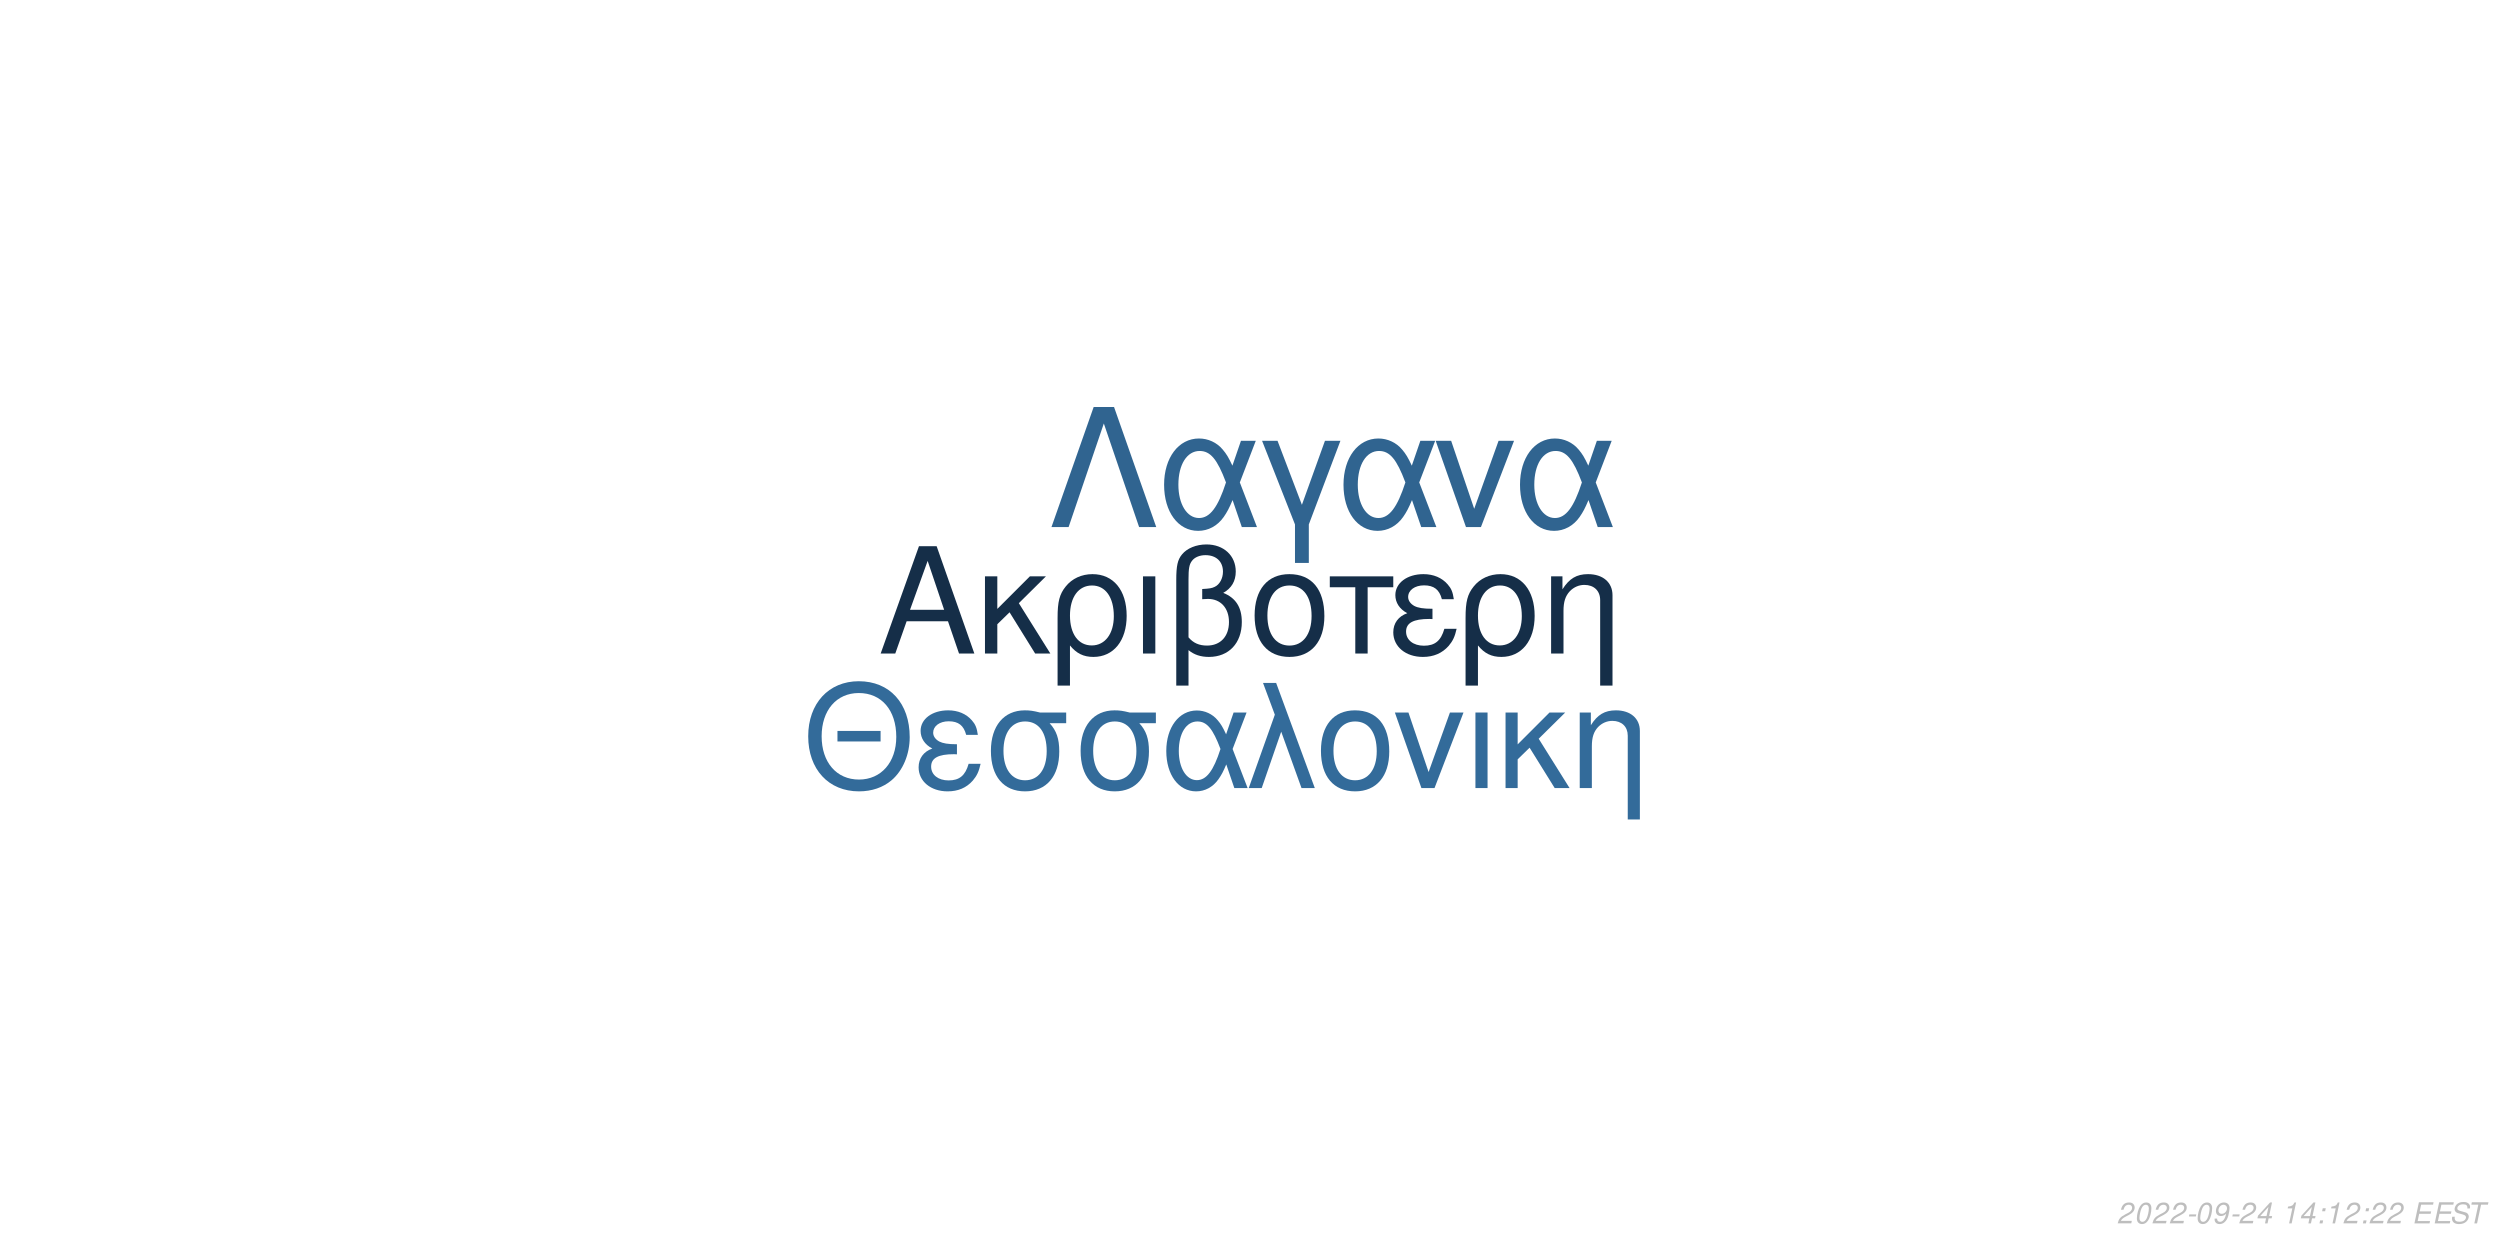
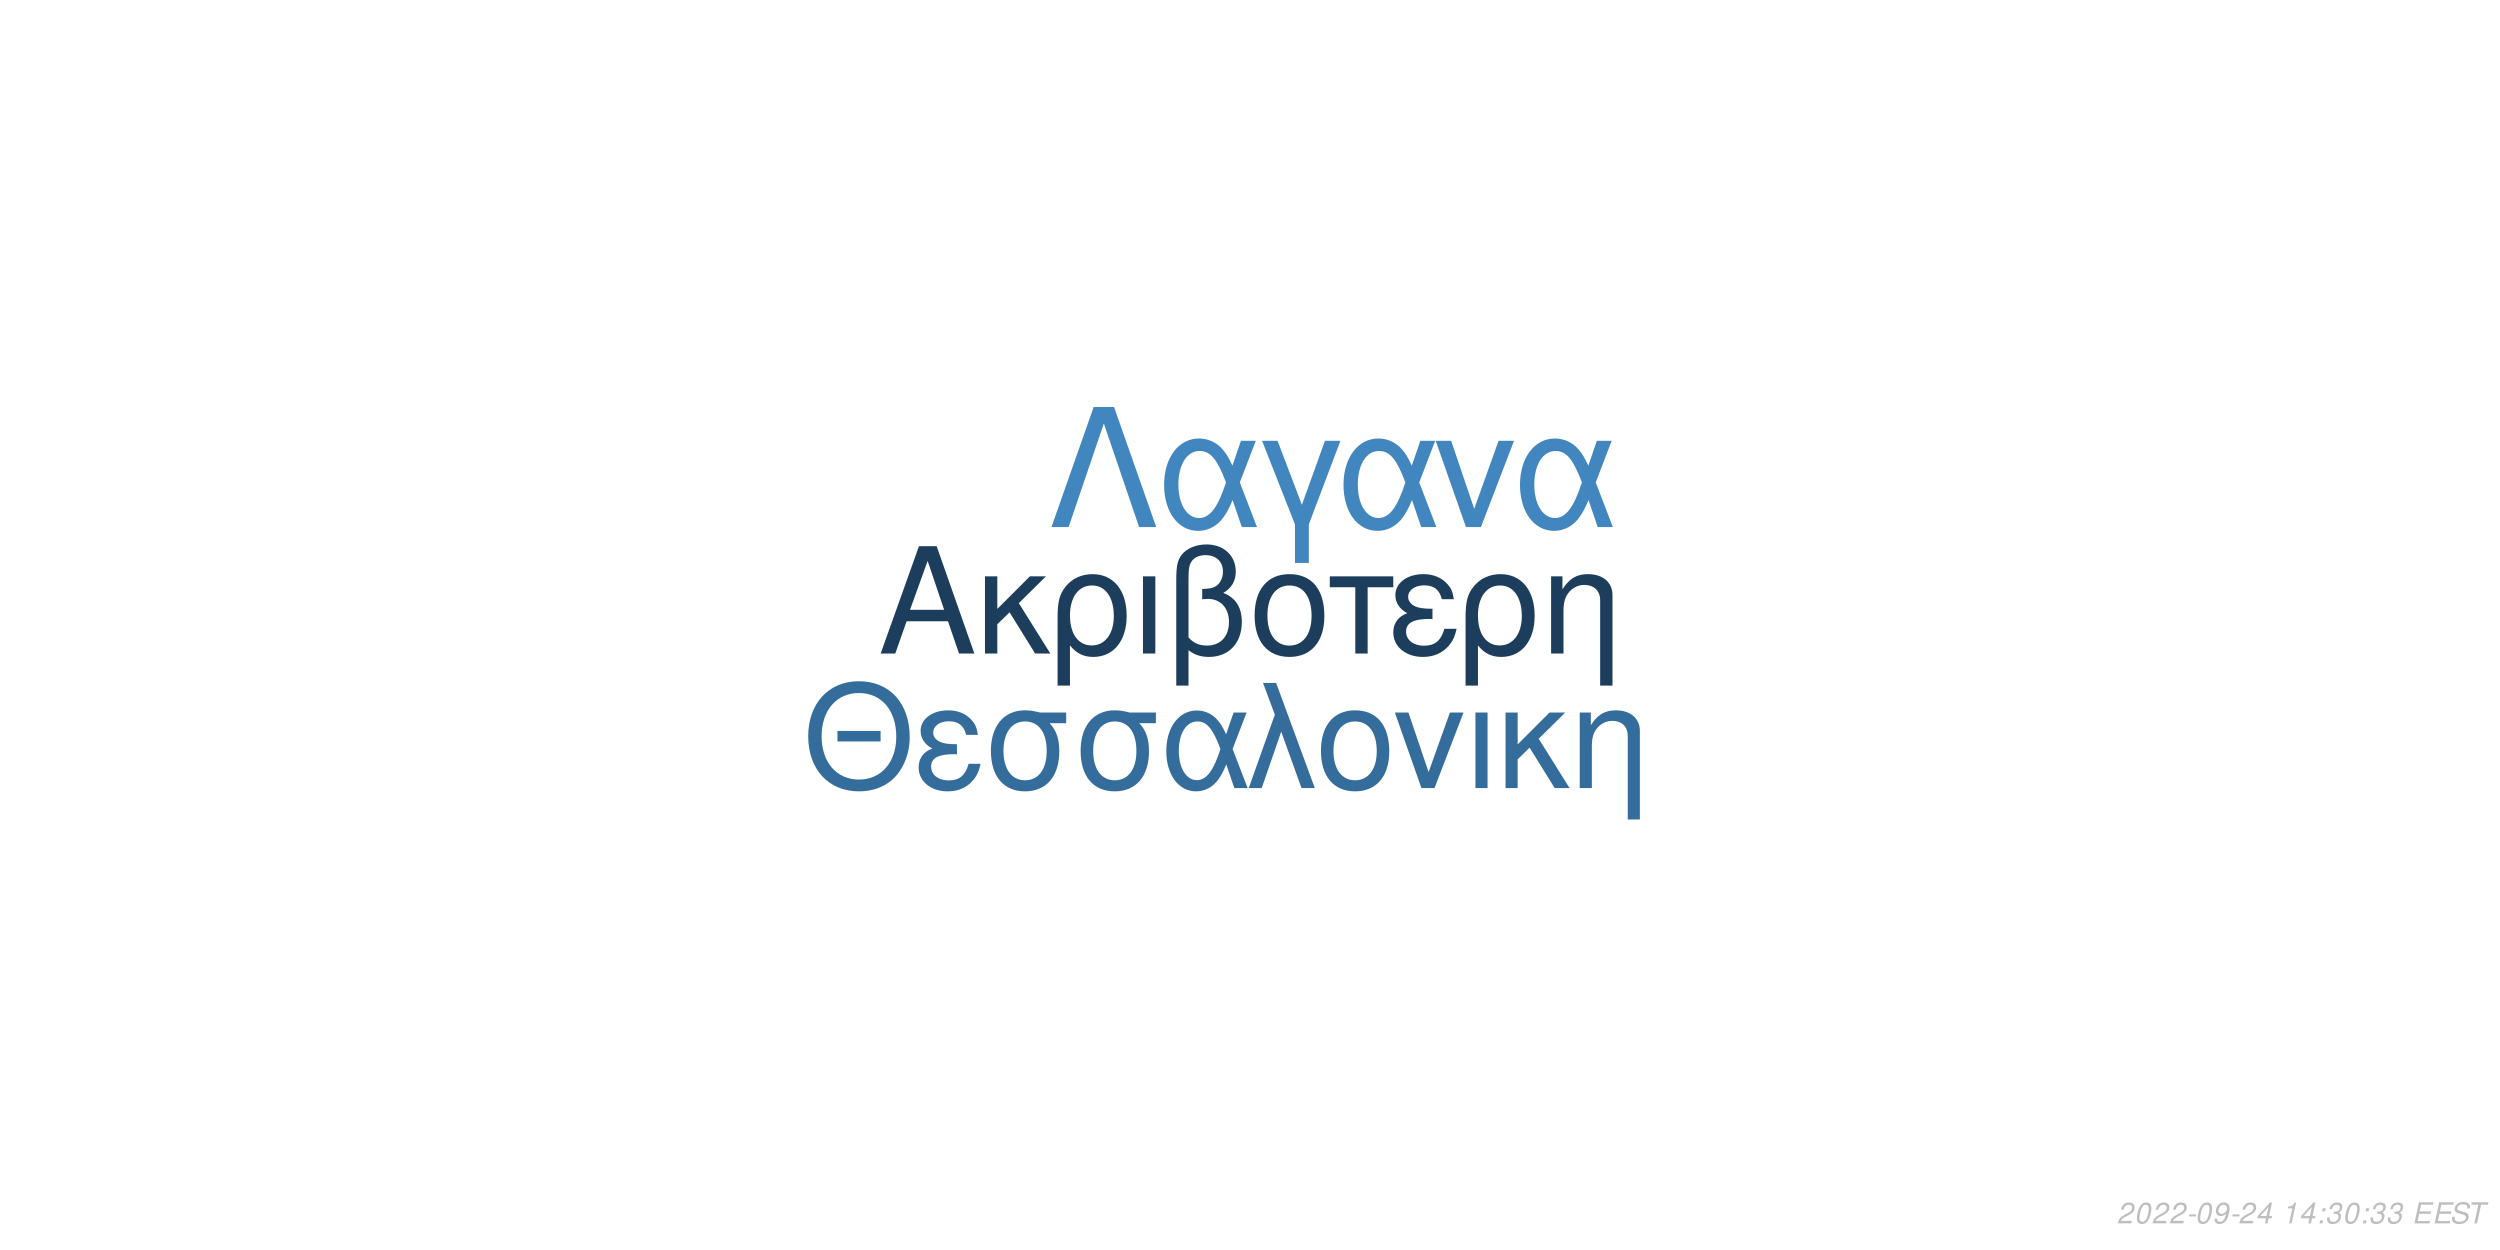
<svg xmlns="http://www.w3.org/2000/svg" xmlns:xlink="http://www.w3.org/1999/xlink" width="864pt" height="432pt" viewBox="0 0 864 432" version="1.1">
  <defs>
    <g>
      <symbol overflow="visible" id="glyph0-0">
        <path style="stroke:none;" d="" />
      </symbol>
      <symbol overflow="visible" id="glyph0-1">
        <path style="stroke:none;" d="M 24.125 -11.141 L 27.938 0 L 33.234 0 L 20.203 -37.094 L 14.094 -37.094 L 0.859 0 L 5.906 0 L 9.828 -11.141 Z M 22.797 -15.109 L 11 -15.109 L 17.094 -32.016 Z M 22.797 -15.109 " />
      </symbol>
      <symbol overflow="visible" id="glyph0-2">
        <path style="stroke:none;" d="M 7.172 -15.422 L 7.172 -26.672 L 2.906 -26.672 L 2.906 0 L 7.172 0 L 7.172 -10.125 L 11.406 -14.25 L 20.25 0 L 25.5 0 L 14.609 -17.406 L 23.969 -26.672 L 18.422 -26.672 Z M 7.172 -15.422 " />
      </symbol>
      <symbol overflow="visible" id="glyph0-3">
        <path style="stroke:none;" d="M 3 11.094 L 7.281 11.094 L 7.281 -2.797 C 9.516 -0.047 11.953 1.172 15.375 1.172 C 22.344 1.172 26.875 -4.422 26.875 -13.031 C 26.875 -21.891 22.297 -27.438 15.062 -27.438 C 11.297 -27.438 7.984 -25.906 5.797 -23.156 C 3.672 -20.516 3 -17.969 3 -12.359 Z M 14.906 -23.516 C 19.547 -23.516 22.438 -19.438 22.438 -12.922 C 22.438 -6.812 19.391 -2.797 14.812 -2.797 C 10.172 -2.797 7.281 -6.766 7.281 -13.125 C 7.281 -19.484 10.234 -23.516 14.906 -23.516 Z M 14.906 -23.516 " />
      </symbol>
      <symbol overflow="visible" id="glyph0-4">
        <path style="stroke:none;" d="M 3.516 0 L 7.781 0 L 7.781 -26.672 L 3.516 -26.672 Z M 3.516 0 " />
      </symbol>
      <symbol overflow="visible" id="glyph0-5">
        <path style="stroke:none;" d="M 4.016 11.094 L 8.25 11.094 L 8.25 -1.172 C 10.172 0.406 12.422 1.172 15.312 1.172 C 22.188 1.172 26.672 -3.609 26.672 -10.891 C 26.672 -15.984 24.578 -19.234 20.25 -20.969 C 23.109 -22.547 24.578 -25.031 24.578 -28.344 C 24.578 -33.844 20.406 -37.703 14.453 -37.703 C 10.938 -37.703 7.734 -36.391 6 -34.25 C 4.484 -32.422 4.016 -30.328 4.016 -25.391 Z M 8.25 -25.656 C 8.25 -29.359 8.5 -30.844 9.469 -32.062 C 10.375 -33.281 12.156 -34 14.094 -34 C 17.812 -34 20.156 -31.812 20.156 -28.297 C 20.156 -25.953 18.984 -23.812 17.297 -23.047 C 16.281 -22.547 15.469 -22.438 12.984 -22.297 L 12.984 -18.781 C 13.734 -18.828 14.344 -18.875 14.969 -18.875 C 19.344 -18.875 22.234 -15.719 22.234 -10.891 C 22.234 -5.906 19.281 -2.75 14.656 -2.75 C 11.953 -2.75 9.922 -3.609 8.25 -5.594 Z M 8.25 -25.656 " />
      </symbol>
      <symbol overflow="visible" id="glyph0-6">
        <path style="stroke:none;" d="M 14.094 -27.438 C 6.562 -27.438 2.094 -22.094 2.094 -13.125 C 2.094 -4.125 6.562 1.172 14.141 1.172 C 21.672 1.172 26.203 -4.172 26.203 -12.922 C 26.203 -22.188 21.828 -27.438 14.094 -27.438 Z M 14.141 -23.516 C 18.938 -23.516 21.781 -19.594 21.781 -12.984 C 21.781 -6.672 18.828 -2.75 14.141 -2.75 C 9.422 -2.75 6.516 -6.672 6.516 -13.125 C 6.516 -19.594 9.422 -23.516 14.141 -23.516 Z M 14.141 -23.516 " />
      </symbol>
      <symbol overflow="visible" id="glyph0-7">
        <path style="stroke:none;" d="M 7.891 0 L 12.156 0 L 12.156 -22.906 L 21.016 -22.906 L 21.016 -26.672 L -0.922 -26.672 L -0.922 -22.906 L 7.891 -22.906 Z M 7.891 0 " />
      </symbol>
      <symbol overflow="visible" id="glyph0-8">
        <path style="stroke:none;" d="M 14.562 -15.469 C 11.344 -15.469 9.562 -15.781 8.297 -16.438 C 6.922 -17.203 6.156 -18.328 6.156 -19.547 C 6.156 -21.891 8.453 -23.562 11.656 -23.562 C 15.062 -23.562 16.953 -22.094 17.812 -18.781 L 21.938 -18.781 C 21.578 -21.266 21.062 -22.5 19.797 -23.922 C 17.812 -26.203 14.906 -27.438 11.453 -27.438 C 5.797 -27.438 1.734 -24.375 1.734 -20.203 C 1.734 -17.609 3.156 -15.375 5.859 -13.938 C 2.797 -12.875 1.016 -10.484 1.016 -7.328 C 1.016 -2.391 5.297 1.172 11.25 1.172 C 14.969 1.172 17.906 -0.109 20.156 -2.641 C 21.578 -4.328 22.297 -5.797 22.906 -8.547 L 18.672 -8.547 C 17.5 -4.422 15.422 -2.703 11.609 -2.703 C 7.938 -2.703 5.438 -4.688 5.438 -7.578 C 5.438 -10.578 7.938 -11.953 13.484 -11.953 C 13.641 -11.953 14.094 -11.953 14.562 -11.906 Z M 14.562 -15.469 " />
      </symbol>
      <symbol overflow="visible" id="glyph0-9">
        <path style="stroke:none;" d="M 3.562 -26.672 L 3.562 0 L 7.844 0 L 7.844 -14.703 C 7.844 -17.906 8.5 -19.891 10.031 -21.531 C 11.406 -22.953 13.188 -23.719 15.062 -23.719 C 18.375 -23.719 20.516 -21.672 20.516 -18.469 L 20.516 11.094 L 24.781 11.094 L 24.781 -20.156 C 24.781 -24.578 21.469 -27.438 16.328 -27.438 C 12.359 -27.438 9.828 -25.906 7.484 -22.188 L 7.484 -26.672 Z M 3.562 -26.672 " />
      </symbol>
      <symbol overflow="visible" id="glyph1-0">
        <path style="stroke:none;" d="" />
      </symbol>
      <symbol overflow="visible" id="glyph1-1">
        <path style="stroke:none;" d="M 26.859 -19.734 L 11.953 -19.734 L 11.953 -16.094 L 26.859 -16.094 Z M 19.328 -36.922 C 8.922 -36.922 1.844 -29.25 1.844 -17.891 C 1.844 -6.484 8.875 1.141 19.391 1.141 C 23.812 1.141 27.703 -0.203 30.641 -2.688 C 34.578 -6.031 36.922 -11.656 36.922 -17.594 C 36.922 -29.297 30 -36.922 19.328 -36.922 Z M 19.328 -32.844 C 27.203 -32.844 32.281 -26.906 32.281 -17.688 C 32.281 -8.922 27.062 -2.938 19.391 -2.938 C 11.609 -2.938 6.484 -8.922 6.484 -17.891 C 6.484 -26.859 11.609 -32.844 19.328 -32.844 Z M 19.328 -32.844 " />
      </symbol>
      <symbol overflow="visible" id="glyph1-2">
        <path style="stroke:none;" d="M 14.25 -15.141 C 11.109 -15.141 9.375 -15.453 8.125 -16.094 C 6.781 -16.844 6.031 -17.938 6.031 -19.141 C 6.031 -21.422 8.266 -23.078 11.406 -23.078 C 14.75 -23.078 16.594 -21.625 17.438 -18.391 L 21.469 -18.391 C 21.125 -20.828 20.625 -22.031 19.391 -23.422 C 17.438 -25.656 14.594 -26.859 11.219 -26.859 C 5.688 -26.859 1.688 -23.875 1.688 -19.781 C 1.688 -17.234 3.094 -15.047 5.734 -13.656 C 2.734 -12.609 1 -10.266 1 -7.172 C 1 -2.344 5.188 1.141 11.016 1.141 C 14.656 1.141 17.547 -0.094 19.734 -2.594 C 21.125 -4.234 21.828 -5.688 22.422 -8.375 L 18.281 -8.375 C 17.141 -4.328 15.094 -2.641 11.359 -2.641 C 7.766 -2.641 5.328 -4.578 5.328 -7.422 C 5.328 -10.359 7.766 -11.703 13.203 -11.703 C 13.359 -11.703 13.797 -11.703 14.25 -11.656 Z M 14.25 -15.141 " />
      </symbol>
      <symbol overflow="visible" id="glyph1-3">
        <path style="stroke:none;" d="M 29 -26.109 L 19.938 -26.109 C 17.594 -26.703 16.438 -26.859 14.703 -26.859 C 7.469 -26.859 2.984 -21.469 2.984 -12.859 C 2.984 -4.031 7.375 1.141 14.797 1.141 C 22.172 1.141 26.609 -4.078 26.609 -12.656 C 26.609 -17.047 25.656 -19.828 23.266 -22.422 L 29 -22.422 Z M 14.797 -23.016 C 19.531 -23.016 22.266 -19.234 22.266 -12.75 C 22.266 -6.531 19.438 -2.688 14.797 -2.688 C 10.172 -2.688 7.328 -6.531 7.328 -12.859 C 7.328 -19.188 10.172 -23.016 14.797 -23.016 Z M 14.797 -23.016 " />
      </symbol>
      <symbol overflow="visible" id="glyph1-4">
        <path style="stroke:none;" d="M 29.344 -26.109 L 24.859 -26.109 L 22.266 -18.578 C 21.125 -21.031 20.484 -22.125 19.328 -23.469 C 17.547 -25.609 14.906 -26.812 12.156 -26.812 C 5.984 -26.812 1.594 -20.984 1.594 -12.812 C 1.594 -4.578 5.828 1.141 11.906 1.141 C 14.953 1.141 17.734 -0.344 19.625 -3.047 C 20.672 -4.531 21.281 -5.688 22.328 -8.172 L 25.109 0 L 29.703 0 L 24.516 -13.5 Z M 20.328 -13.5 C 17.891 -5.922 15.453 -2.734 12.156 -2.734 C 8.516 -2.734 5.922 -6.922 5.922 -12.812 C 5.922 -18.938 8.516 -23.016 12.359 -23.016 C 15.594 -23.016 17.688 -20.531 20.328 -13.5 Z M 20.328 -13.5 " />
      </symbol>
      <symbol overflow="visible" id="glyph1-5">
        <path style="stroke:none;" d="M 1.094 0 L 5.578 0 L 12.312 -19.484 L 19.328 0 L 23.922 0 L 10.562 -36.328 L 6.031 -36.328 L 10.109 -25.359 Z M 1.094 0 " />
      </symbol>
      <symbol overflow="visible" id="glyph1-6">
        <path style="stroke:none;" d="M 13.797 -26.859 C 6.422 -26.859 2.047 -21.625 2.047 -12.859 C 2.047 -4.031 6.422 1.141 13.859 1.141 C 21.234 1.141 25.656 -4.078 25.656 -12.656 C 25.656 -21.719 21.375 -26.859 13.797 -26.859 Z M 13.859 -23.016 C 18.531 -23.016 21.328 -19.188 21.328 -12.703 C 21.328 -6.531 18.438 -2.688 13.859 -2.688 C 9.219 -2.688 6.375 -6.531 6.375 -12.859 C 6.375 -19.188 9.219 -23.016 13.859 -23.016 Z M 13.859 -23.016 " />
      </symbol>
      <symbol overflow="visible" id="glyph1-7">
        <path style="stroke:none;" d="M 14.297 0 L 24.312 -26.109 L 19.625 -26.109 L 12.25 -5.531 L 5.281 -26.109 L 0.594 -26.109 L 9.766 0 Z M 14.297 0 " />
      </symbol>
      <symbol overflow="visible" id="glyph1-8">
        <path style="stroke:none;" d="M 3.438 0 L 7.625 0 L 7.625 -26.109 L 3.438 -26.109 Z M 3.438 0 " />
      </symbol>
      <symbol overflow="visible" id="glyph1-9">
        <path style="stroke:none;" d="M 7.031 -15.094 L 7.031 -26.109 L 2.844 -26.109 L 2.844 0 L 7.031 0 L 7.031 -9.922 L 11.156 -13.953 L 19.828 0 L 24.969 0 L 14.297 -17.047 L 23.469 -26.109 L 18.031 -26.109 Z M 7.031 -15.094 " />
      </symbol>
      <symbol overflow="visible" id="glyph1-10">
        <path style="stroke:none;" d="M 3.484 -26.109 L 3.484 0 L 7.672 0 L 7.672 -14.406 C 7.672 -17.547 8.328 -19.484 9.812 -21.078 C 11.156 -22.469 12.906 -23.219 14.75 -23.219 C 17.984 -23.219 20.078 -21.234 20.078 -18.094 L 20.078 10.859 L 24.266 10.859 L 24.266 -19.734 C 24.266 -24.062 21.031 -26.859 16 -26.859 C 12.109 -26.859 9.609 -25.359 7.328 -21.719 L 7.328 -26.109 Z M 3.484 -26.109 " />
      </symbol>
      <symbol overflow="visible" id="glyph2-0">
        <path style="stroke:none;" d="" />
      </symbol>
      <symbol overflow="visible" id="glyph2-1">
        <path style="stroke:none;" d="M 22.531 -41.484 L 15.484 -41.484 L 0.906 0 L 6.828 0 L 19 -35.797 L 31.188 0 L 37.109 0 Z M 22.531 -41.484 " />
      </symbol>
      <symbol overflow="visible" id="glyph2-2">
        <path style="stroke:none;" d="M 33.516 -29.812 L 28.391 -29.812 L 25.438 -21.219 C 24.125 -24.016 23.391 -25.266 22.078 -26.797 C 20.031 -29.25 17.016 -30.609 13.891 -30.609 C 6.828 -30.609 1.828 -23.953 1.828 -14.625 C 1.828 -5.234 6.656 1.312 13.594 1.312 C 17.078 1.312 20.266 -0.391 22.422 -3.469 C 23.609 -5.172 24.297 -6.484 25.5 -9.328 L 28.688 0 L 33.922 0 L 28 -15.422 Z M 23.219 -15.422 C 20.422 -6.766 17.641 -3.125 13.891 -3.125 C 9.734 -3.125 6.766 -7.906 6.766 -14.625 C 6.766 -21.625 9.734 -26.297 14.109 -26.297 C 17.812 -26.297 20.203 -23.453 23.219 -15.422 Z M 23.219 -15.422 " />
      </symbol>
      <symbol overflow="visible" id="glyph2-3">
        <path style="stroke:none;" d="M 12.062 12.406 L 16.844 12.406 L 16.844 -0.906 L 27.766 -29.812 L 22.422 -29.812 L 14.453 -7.688 L 6.031 -29.812 L 0.688 -29.812 L 12.062 -0.906 Z M 12.062 12.406 " />
      </symbol>
      <symbol overflow="visible" id="glyph2-4">
        <path style="stroke:none;" d="M 16.328 0 L 27.766 -29.812 L 22.422 -29.812 L 14 -6.312 L 6.031 -29.812 L 0.688 -29.812 L 11.156 0 Z M 16.328 0 " />
      </symbol>
      <symbol overflow="visible" id="glyph3-0">
        <path style="stroke:none;" d="" />
      </symbol>
      <symbol overflow="visible" id="glyph3-1">
        <path style="stroke:none;" d="M 5.234 -0.875 L 1.469 -0.875 C 1.641 -1.375 2.203 -1.891 3.109 -2.344 L 4.234 -2.938 C 5.562 -3.625 6.219 -4.469 6.219 -5.484 C 6.219 -5.938 6.062 -6.359 5.797 -6.656 C 5.469 -7.047 4.984 -7.234 4.312 -7.234 C 2.766 -7.234 1.891 -6.453 1.484 -4.734 L 2.375 -4.734 C 2.484 -5.188 2.609 -5.484 2.797 -5.75 C 3.094 -6.203 3.609 -6.453 4.188 -6.453 C 4.891 -6.453 5.344 -6.031 5.344 -5.375 C 5.344 -4.703 4.859 -4.094 4.016 -3.656 L 2.984 -3.125 C 1.234 -2.188 0.797 -1.656 0.344 -0.016 L 5.047 -0.016 Z M 5.234 -0.875 " />
      </symbol>
      <symbol overflow="visible" id="glyph3-2">
        <path style="stroke:none;" d="M 4.203 -7.234 C 3.375 -7.234 2.688 -6.812 2.125 -5.984 C 1.484 -5.047 0.984 -3.188 0.984 -1.734 C 0.984 -1.109 1.172 -0.562 1.484 -0.266 C 1.797 0.047 2.281 0.234 2.766 0.234 C 3.625 0.234 4.281 -0.156 4.859 -1.016 C 5.516 -1.953 6 -3.797 6 -5.266 C 6 -6.5 5.328 -7.234 4.203 -7.234 Z M 4.094 -6.453 C 4.734 -6.453 5.125 -5.984 5.125 -5.156 C 5.125 -4.203 4.781 -2.625 4.406 -1.812 C 3.984 -0.938 3.516 -0.547 2.875 -0.547 C 2.25 -0.547 1.875 -1.031 1.875 -1.828 C 1.875 -2.797 2.203 -4.344 2.594 -5.203 C 2.984 -6.047 3.453 -6.453 4.094 -6.453 Z M 4.094 -6.453 " />
      </symbol>
      <symbol overflow="visible" id="glyph3-3">
        <path style="stroke:none;" d="M 3.516 -3.125 L 1.125 -3.125 L 0.969 -2.406 L 3.359 -2.406 Z M 3.516 -3.125 " />
      </symbol>
      <symbol overflow="visible" id="glyph3-4">
        <path style="stroke:none;" d="M 0.844 -1.656 C 0.844 -1.547 0.844 -1.438 0.844 -1.375 C 0.844 -0.406 1.531 0.234 2.578 0.234 C 3.203 0.234 3.766 0.016 4.297 -0.438 C 4.938 -1 5.312 -1.656 5.594 -2.719 C 5.844 -3.672 6.016 -4.766 6.016 -5.375 C 6.016 -5.844 5.844 -6.328 5.547 -6.656 C 5.203 -7.031 4.703 -7.234 4.062 -7.234 C 2.516 -7.234 1.297 -5.938 1.297 -4.266 C 1.297 -3.203 1.984 -2.547 3.047 -2.547 C 3.484 -2.547 3.953 -2.672 4.281 -2.891 C 4.406 -2.984 4.547 -3.078 4.828 -3.344 C 4.438 -1.484 3.703 -0.547 2.703 -0.547 C 2.109 -0.547 1.719 -0.938 1.719 -1.547 L 1.719 -1.656 Z M 3.953 -6.453 C 4.625 -6.453 5.141 -5.953 5.141 -5.281 C 5.141 -4.188 4.312 -3.312 3.297 -3.312 C 2.594 -3.312 2.172 -3.734 2.172 -4.453 C 2.172 -5.562 2.984 -6.453 3.953 -6.453 Z M 3.953 -6.453 " />
      </symbol>
      <symbol overflow="visible" id="glyph3-5">
        <path style="stroke:none;" d="M 3.625 -1.75 L 3.266 0 L 4.141 0 L 4.516 -1.75 L 5.562 -1.75 L 5.734 -2.531 L 4.688 -2.531 L 5.688 -7.234 L 5.016 -7.234 L 0.844 -2.672 L 0.641 -1.75 Z M 3.797 -2.531 L 1.594 -2.531 L 4.469 -5.703 Z M 3.797 -2.531 " />
      </symbol>
      <symbol overflow="visible" id="glyph3-6">
        <path style="stroke:none;" d="" />
      </symbol>
      <symbol overflow="visible" id="glyph3-7">
        <path style="stroke:none;" d="M 3.703 -5.188 L 2.594 0 L 3.469 0 L 5.016 -7.234 L 4.438 -7.234 C 3.906 -6.156 3.688 -6.016 2.234 -5.812 L 2.109 -5.188 Z M 3.703 -5.188 " />
      </symbol>
      <symbol overflow="visible" id="glyph3-8">
        <path style="stroke:none;" d="M 2.359 -1.031 L 1.312 -1.031 L 1.094 0 L 2.141 0 Z M 3.266 -5.234 L 2.219 -5.234 L 2 -4.203 L 3.047 -4.203 Z M 3.266 -5.234 " />
      </symbol>
      <symbol overflow="visible" id="glyph3-9">
+         <path style="stroke:none;" d="M 2.922 -3.312 C 3.125 -3.344 3.234 -3.344 3.375 -3.344 C 4.203 -3.344 4.688 -3 4.688 -2.406 C 4.688 -1.312 3.906 -0.547 2.781 -0.547 C 2.047 -0.547 1.594 -0.938 1.594 -1.562 C 1.594 -1.719 1.609 -1.844 1.656 -2.094 L 0.766 -2.094 C 0.734 -1.797 0.719 -1.641 0.719 -1.469 C 0.719 -0.375 1.406 0.234 2.641 0.234 C 3.547 0.234 4.297 -0.078 4.812 -0.656 C 5.266 -1.156 5.562 -1.875 5.562 -2.547 C 5.562 -3.125 5.344 -3.453 4.797 -3.734 C 5.641 -4.234 6.016 -4.844 6.016 -5.734 C 6.016 -6.656 5.312 -7.234 4.203 -7.234 C 3.375 -7.234 2.672 -6.938 2.188 -6.375 C 1.891 -6.031 1.703 -5.641 1.516 -4.906 L 2.391 -4.906 C 2.5 -5.359 2.594 -5.594 2.734 -5.812 C 3.047 -6.234 3.516 -6.453 4.078 -6.453 C 4.734 -6.453 5.141 -6.125 5.141 -5.578 C 5.141 -5.188 5.016 -4.797 4.797 -4.547 C 4.516 -4.234 4 -4.062 3.266 -4.062 L 3.078 -4.062 Z M 2.922 -3.312 " />
+       </symbol>
+       <symbol overflow="visible" id="glyph3-10">
        <path style="stroke:none;" d="M 2.547 -3.312 L 6.5 -3.312 L 6.688 -4.141 L 2.719 -4.141 L 3.219 -6.469 L 7.344 -6.469 L 7.516 -7.297 L 2.453 -7.297 L 0.906 0 L 6.125 0 L 6.297 -0.812 L 2.016 -0.812 Z M 2.547 -3.312 " />
      </symbol>
-       <symbol overflow="visible" id="glyph3-10">
+       <symbol overflow="visible" id="glyph3-11">
        <path style="stroke:none;" d="M 7.062 -5.156 C 7.125 -5.438 7.141 -5.562 7.141 -5.703 C 7.141 -6.156 6.938 -6.594 6.594 -6.891 C 6.188 -7.25 5.656 -7.406 4.875 -7.406 C 3.844 -7.406 3.047 -7.125 2.5 -6.562 C 2.094 -6.141 1.781 -5.438 1.781 -4.922 C 1.781 -4.297 2.219 -3.766 2.891 -3.562 L 4.594 -3.094 C 5.406 -2.859 5.734 -2.578 5.734 -2.094 C 5.734 -1.781 5.547 -1.406 5.266 -1.141 C 4.844 -0.766 4.266 -0.578 3.453 -0.578 C 2.328 -0.578 1.812 -0.984 1.812 -1.906 C 1.812 -2.047 1.812 -2.125 1.844 -2.312 L 0.984 -2.312 C 0.906 -2.062 0.891 -1.906 0.891 -1.688 C 0.891 -0.484 1.797 0.234 3.297 0.234 C 4.359 0.234 5.234 -0.062 5.812 -0.609 C 6.344 -1.078 6.688 -1.797 6.688 -2.375 C 6.688 -2.641 6.609 -2.906 6.453 -3.156 C 6.234 -3.5 5.938 -3.703 5.469 -3.828 L 3.75 -4.312 C 2.984 -4.547 2.734 -4.734 2.734 -5.188 C 2.734 -5.547 2.875 -5.844 3.188 -6.109 C 3.547 -6.438 4.031 -6.594 4.703 -6.594 C 5.266 -6.594 5.688 -6.484 5.906 -6.297 C 6.094 -6.125 6.219 -5.797 6.219 -5.516 C 6.219 -5.422 6.203 -5.344 6.188 -5.156 Z M 7.062 -5.156 " />
      </symbol>
-       <symbol overflow="visible" id="glyph3-11">
+       <symbol overflow="visible" id="glyph3-12">
        <path style="stroke:none;" d="M 4.938 -6.469 L 7.312 -6.469 L 7.484 -7.297 L 1.75 -7.297 L 1.578 -6.469 L 3.984 -6.469 L 2.609 0 L 3.547 0 Z M 4.938 -6.469 " />
      </symbol>
    </g>
  </defs>
  <g id="surface1">
    <rect x="0" y="0" width="864" height="432" style="fill:rgb(100%,100%,100%);fill-opacity:1;stroke:none;" />
-     <g style="fill:rgb(8.235%,18.039%,28.235%);fill-opacity:1;">
+     <g style="fill:rgb(10.98%,23.922%,35.686%);fill-opacity:1;">
      <use xlink:href="#glyph0-1" x="303.5" y="225.861" />
      <use xlink:href="#glyph0-2" x="337.5" y="225.861" />
      <use xlink:href="#glyph0-3" x="362.5" y="225.861" />
      <use xlink:href="#glyph0-4" x="391.5" y="225.861" />
      <use xlink:href="#glyph0-5" x="402.5" y="225.861" />
      <use xlink:href="#glyph0-6" x="431.5" y="225.861" />
      <use xlink:href="#glyph0-7" x="460.5" y="225.861" />
      <use xlink:href="#glyph0-8" x="480.5" y="225.861" />
      <use xlink:href="#glyph0-3" x="503.5" y="225.861" />
      <use xlink:href="#glyph0-9" x="532.5" y="225.861" />
    </g>
-     <g style="fill:rgb(20%,41.961%,60.392%);fill-opacity:1;">
+     <g style="fill:rgb(20.392%,42.745%,60.784%);fill-opacity:1;">
      <use xlink:href="#glyph1-1" x="277.473" y="272.354" />
      <use xlink:href="#glyph1-2" x="316.473" y="272.354" />
      <use xlink:href="#glyph1-3" x="339.473" y="272.354" />
      <use xlink:href="#glyph1-3" x="370.473" y="272.354" />
      <use xlink:href="#glyph1-4" x="401.473" y="272.354" />
      <use xlink:href="#glyph1-5" x="430.473" y="272.354" />
      <use xlink:href="#glyph1-6" x="454.473" y="272.354" />
      <use xlink:href="#glyph1-7" x="481.473" y="272.354" />
      <use xlink:href="#glyph1-8" x="506.473" y="272.354" />
      <use xlink:href="#glyph1-9" x="517.473" y="272.354" />
      <use xlink:href="#glyph1-10" x="542.473" y="272.354" />
    </g>
-     <g style="fill:rgb(18.824%,39.216%,56.471%);fill-opacity:1;">
+     <g style="fill:rgb(25.49%,52.549%,74.51%);fill-opacity:1;">
      <use xlink:href="#glyph2-1" x="362.484" y="182.152" />
      <use xlink:href="#glyph2-2" x="400.484" y="182.152" />
      <use xlink:href="#glyph2-3" x="435.484" y="182.152" />
      <use xlink:href="#glyph2-2" x="462.484" y="182.152" />
      <use xlink:href="#glyph2-4" x="495.484" y="182.152" />
      <use xlink:href="#glyph2-2" x="523.484" y="182.152" />
    </g>
    <g style="fill:rgb(74.51%,74.51%,74.51%);fill-opacity:1;">
      <use xlink:href="#glyph3-1" x="731.52" y="422.81" />
      <use xlink:href="#glyph3-2" x="737.52" y="422.81" />
      <use xlink:href="#glyph3-1" x="743.52" y="422.81" />
      <use xlink:href="#glyph3-1" x="749.52" y="422.81" />
      <use xlink:href="#glyph3-3" x="755.52" y="422.81" />
      <use xlink:href="#glyph3-2" x="758.52" y="422.81" />
      <use xlink:href="#glyph3-4" x="764.52" y="422.81" />
      <use xlink:href="#glyph3-3" x="770.52" y="422.81" />
      <use xlink:href="#glyph3-1" x="773.52" y="422.81" />
      <use xlink:href="#glyph3-5" x="779.52" y="422.81" />
      <use xlink:href="#glyph3-6" x="785.52" y="422.81" />
      <use xlink:href="#glyph3-7" x="788.52" y="422.81" />
      <use xlink:href="#glyph3-5" x="794.52" y="422.81" />
      <use xlink:href="#glyph3-8" x="800.52" y="422.81" />
-       <use xlink:href="#glyph3-7" x="803.52" y="422.81" />
-       <use xlink:href="#glyph3-1" x="809.52" y="422.81" />
+       <use xlink:href="#glyph3-9" x="803.52" y="422.81" />
+       <use xlink:href="#glyph3-2" x="809.52" y="422.81" />
      <use xlink:href="#glyph3-8" x="815.52" y="422.81" />
-       <use xlink:href="#glyph3-1" x="818.52" y="422.81" />
-       <use xlink:href="#glyph3-1" x="824.52" y="422.81" />
+       <use xlink:href="#glyph3-9" x="818.52" y="422.81" />
+       <use xlink:href="#glyph3-9" x="824.52" y="422.81" />
      <use xlink:href="#glyph3-6" x="830.52" y="422.81" />
-       <use xlink:href="#glyph3-9" x="833.52" y="422.81" />
-       <use xlink:href="#glyph3-9" x="840.52" y="422.81" />
-       <use xlink:href="#glyph3-10" x="846.52" y="422.81" />
-       <use xlink:href="#glyph3-11" x="852.52" y="422.81" />
+       <use xlink:href="#glyph3-10" x="833.52" y="422.81" />
+       <use xlink:href="#glyph3-10" x="840.52" y="422.81" />
+       <use xlink:href="#glyph3-11" x="846.52" y="422.81" />
+       <use xlink:href="#glyph3-12" x="852.52" y="422.81" />
    </g>
  </g>
</svg>
